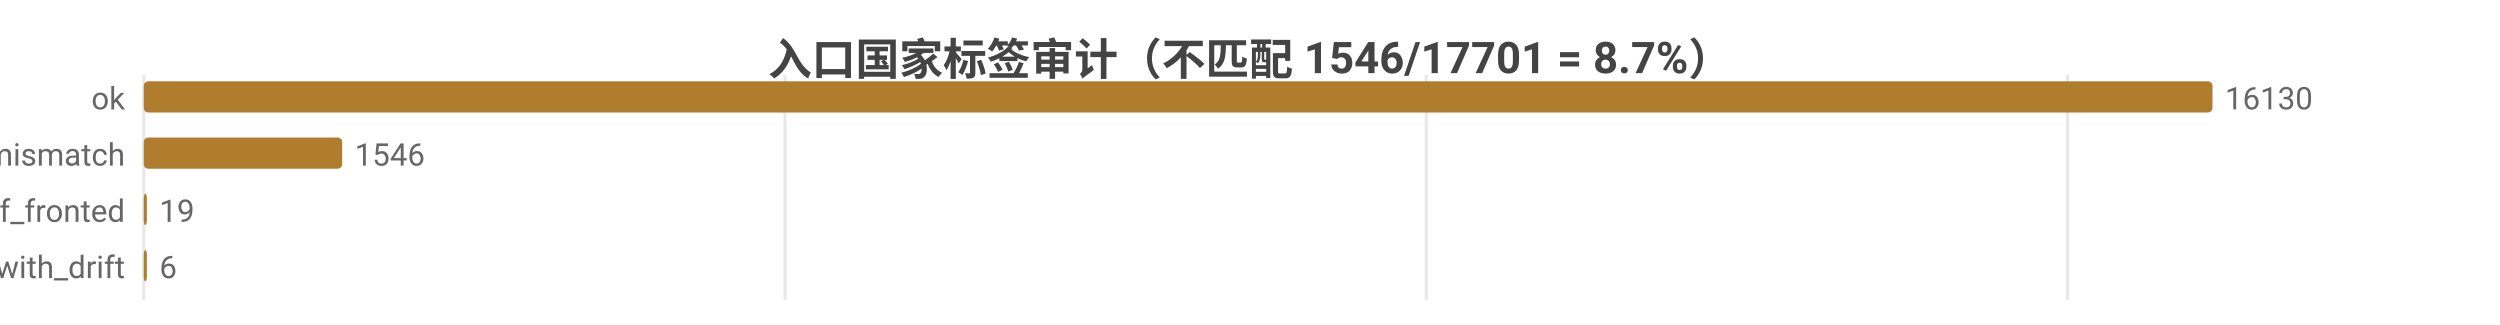
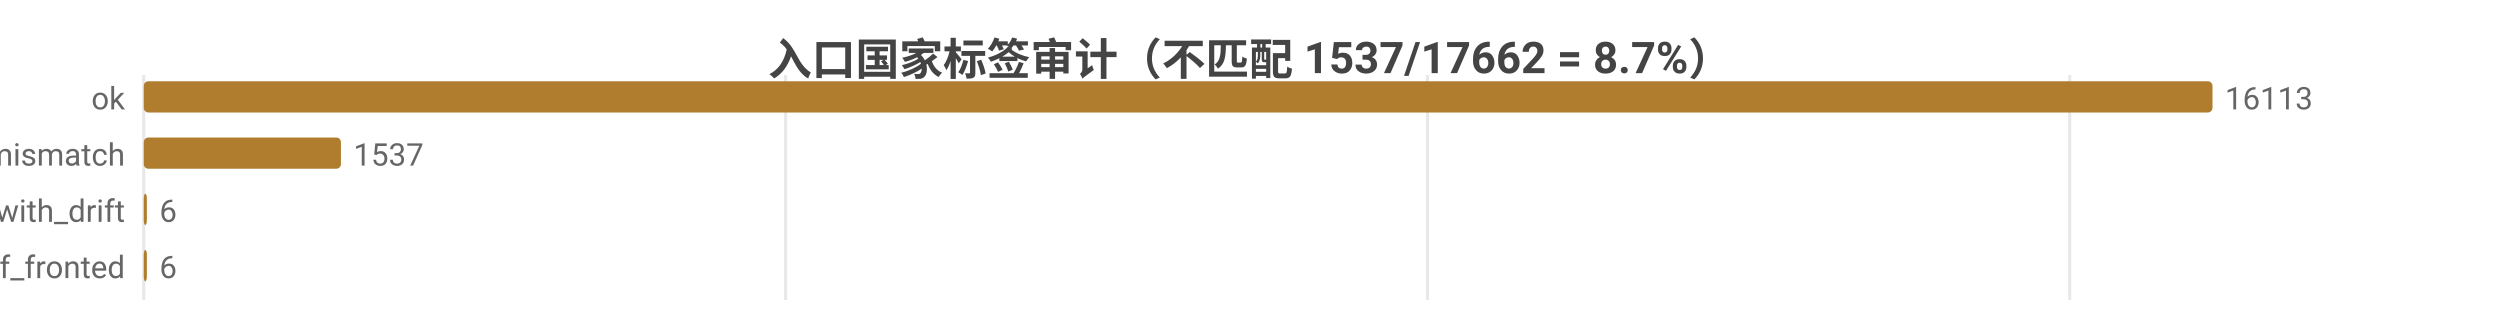
<svg xmlns="http://www.w3.org/2000/svg" width="800" height="104" viewBox="0 0 800 104">
  <rect width="800" height="104" fill="#ffffff" />
  <style>text{font-family:system-ui,-apple-system,'Segoe UI',Roboto,'PingFang SC','Microsoft YaHei','Noto Sans CJK SC',sans-serif}.g{stroke:#e8e8e8;stroke-width:1}.a{stroke:#999;stroke-width:1}.t{font-size:10px;fill:#666}.m{font-size:10px;text-anchor:middle;fill:#666}.e{font-size:10px;text-anchor:end;fill:#666}.l{font-size:11px;fill:#333}.tt{font-size:14px;font-weight:600;text-anchor:middle;fill:#444}.em{font-size:13px;text-anchor:middle;fill:#999}</style>
-   <text class="tt" x="400.0" y="24">入口国家标签审计（不匹配 1546/17701 = 8.7%）</text>
+   <text class="tt" x="400.0" y="24">入口国家标签审计（不匹配 1537/17662 = 8.7%）</text>
  <line class="g" x1="46" y1="24" x2="46" y2="96" />
-   <line class="g" x1="251.2" y1="24" x2="251.2" y2="96" />
-   <line class="g" x1="456.4" y1="24" x2="456.4" y2="96" />
-   <line class="g" x1="661.6" y1="24" x2="661.6" y2="96" />
+   <line class="g" x1="251.4" y1="24" x2="251.4" y2="96" />
+   <line class="g" x1="456.8" y1="24" x2="456.8" y2="96" />
+   <line class="g" x1="662.3" y1="24" x2="662.3" y2="96" />
  <text class="e" x="40" y="35">ok</text>
  <rect x="46" y="26" width="662" height="10" fill="#b07d2e" rx="1.5" />
-   <text class="t" x="712" y="35">16130</text>
+   <text class="t" x="712" y="35">16113</text>
  <text class="e" x="40" y="53">tag_mismatch</text>
-   <rect x="46" y="44" width="63.5" height="10" fill="#b07d2e" rx="1.5" />
-   <text class="t" x="113.5" y="53">1546</text>
-   <text class="e" x="40" y="71">cf_fronted</text>
+   <rect x="46" y="44" width="63.1" height="10" fill="#b07d2e" rx="1.5" />
+   <text class="t" x="113.1" y="53">1537</text>
+   <text class="e" x="40" y="71">ok_with_drift</text>
  <rect x="46" y="62" width="1" height="10" fill="#b07d2e" rx="1.5" />
-   <text class="t" x="51" y="71">19</text>
-   <text class="e" x="40" y="89">ok_with_drift</text>
+   <text class="t" x="51" y="71">6</text>
+   <text class="e" x="40" y="89">cf_fronted</text>
  <rect x="46" y="80" width="1" height="10" fill="#b07d2e" rx="1.5" />
  <text class="t" x="51" y="89">6</text>
</svg>
